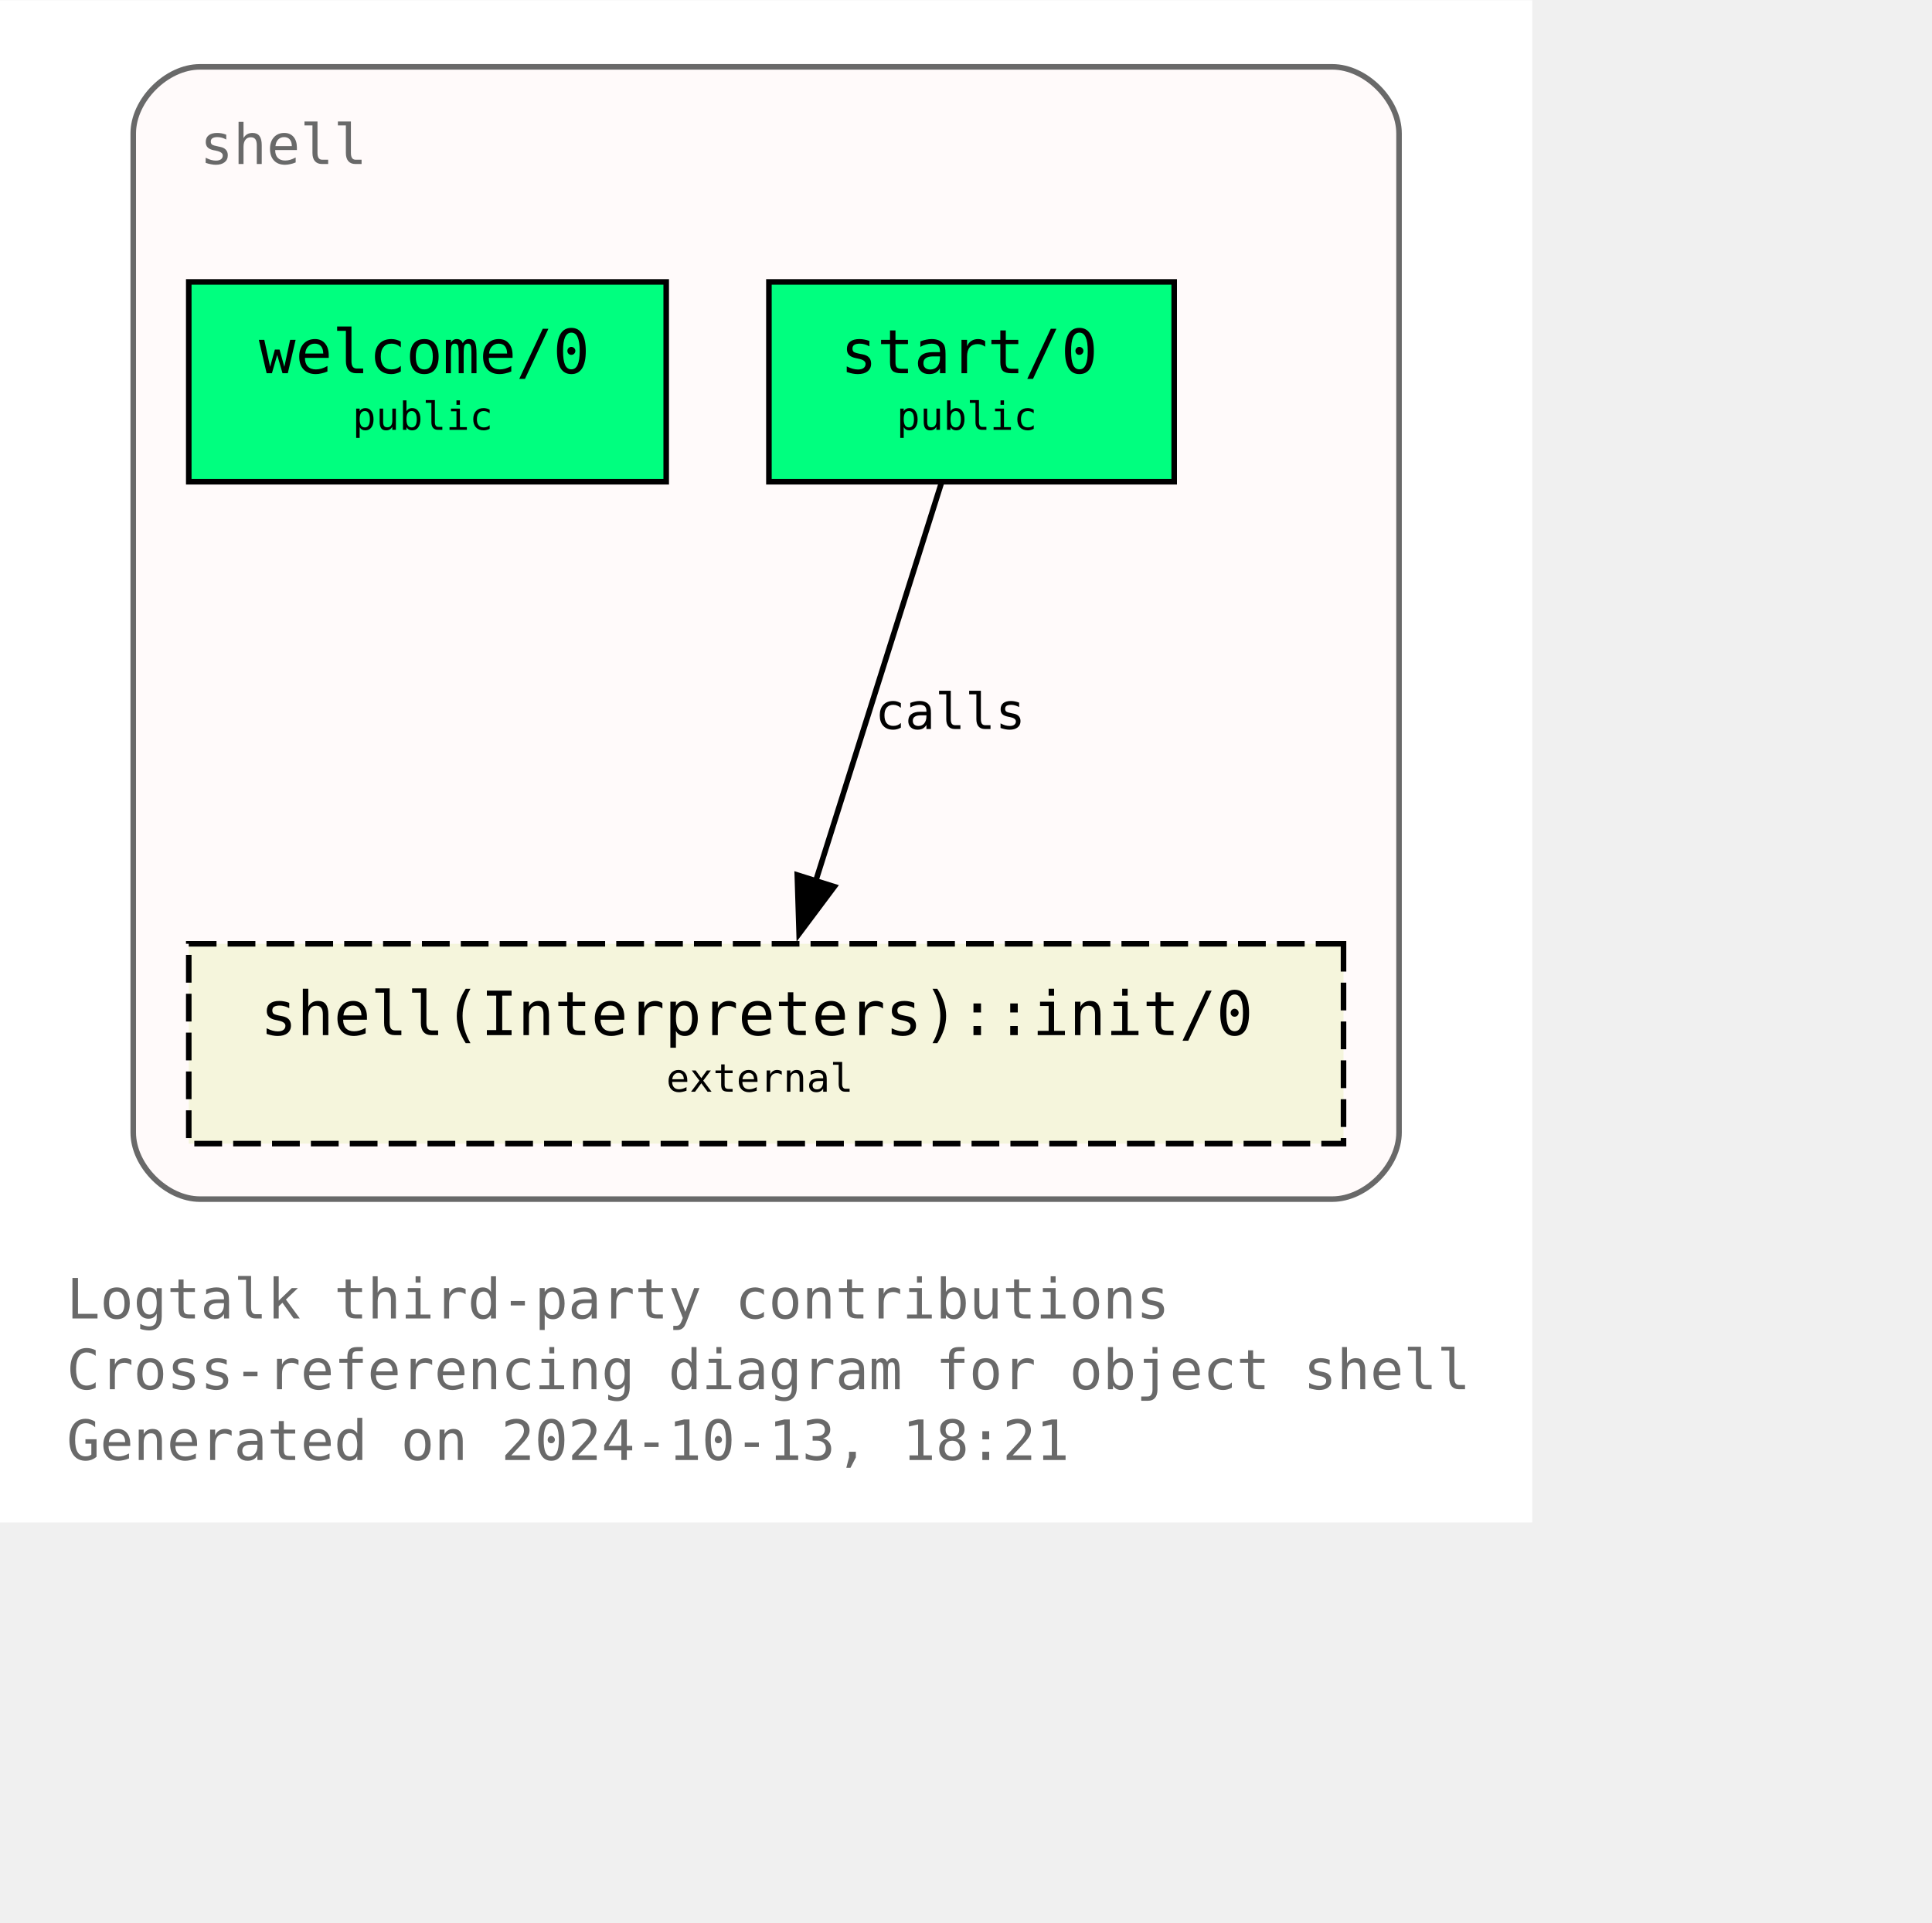
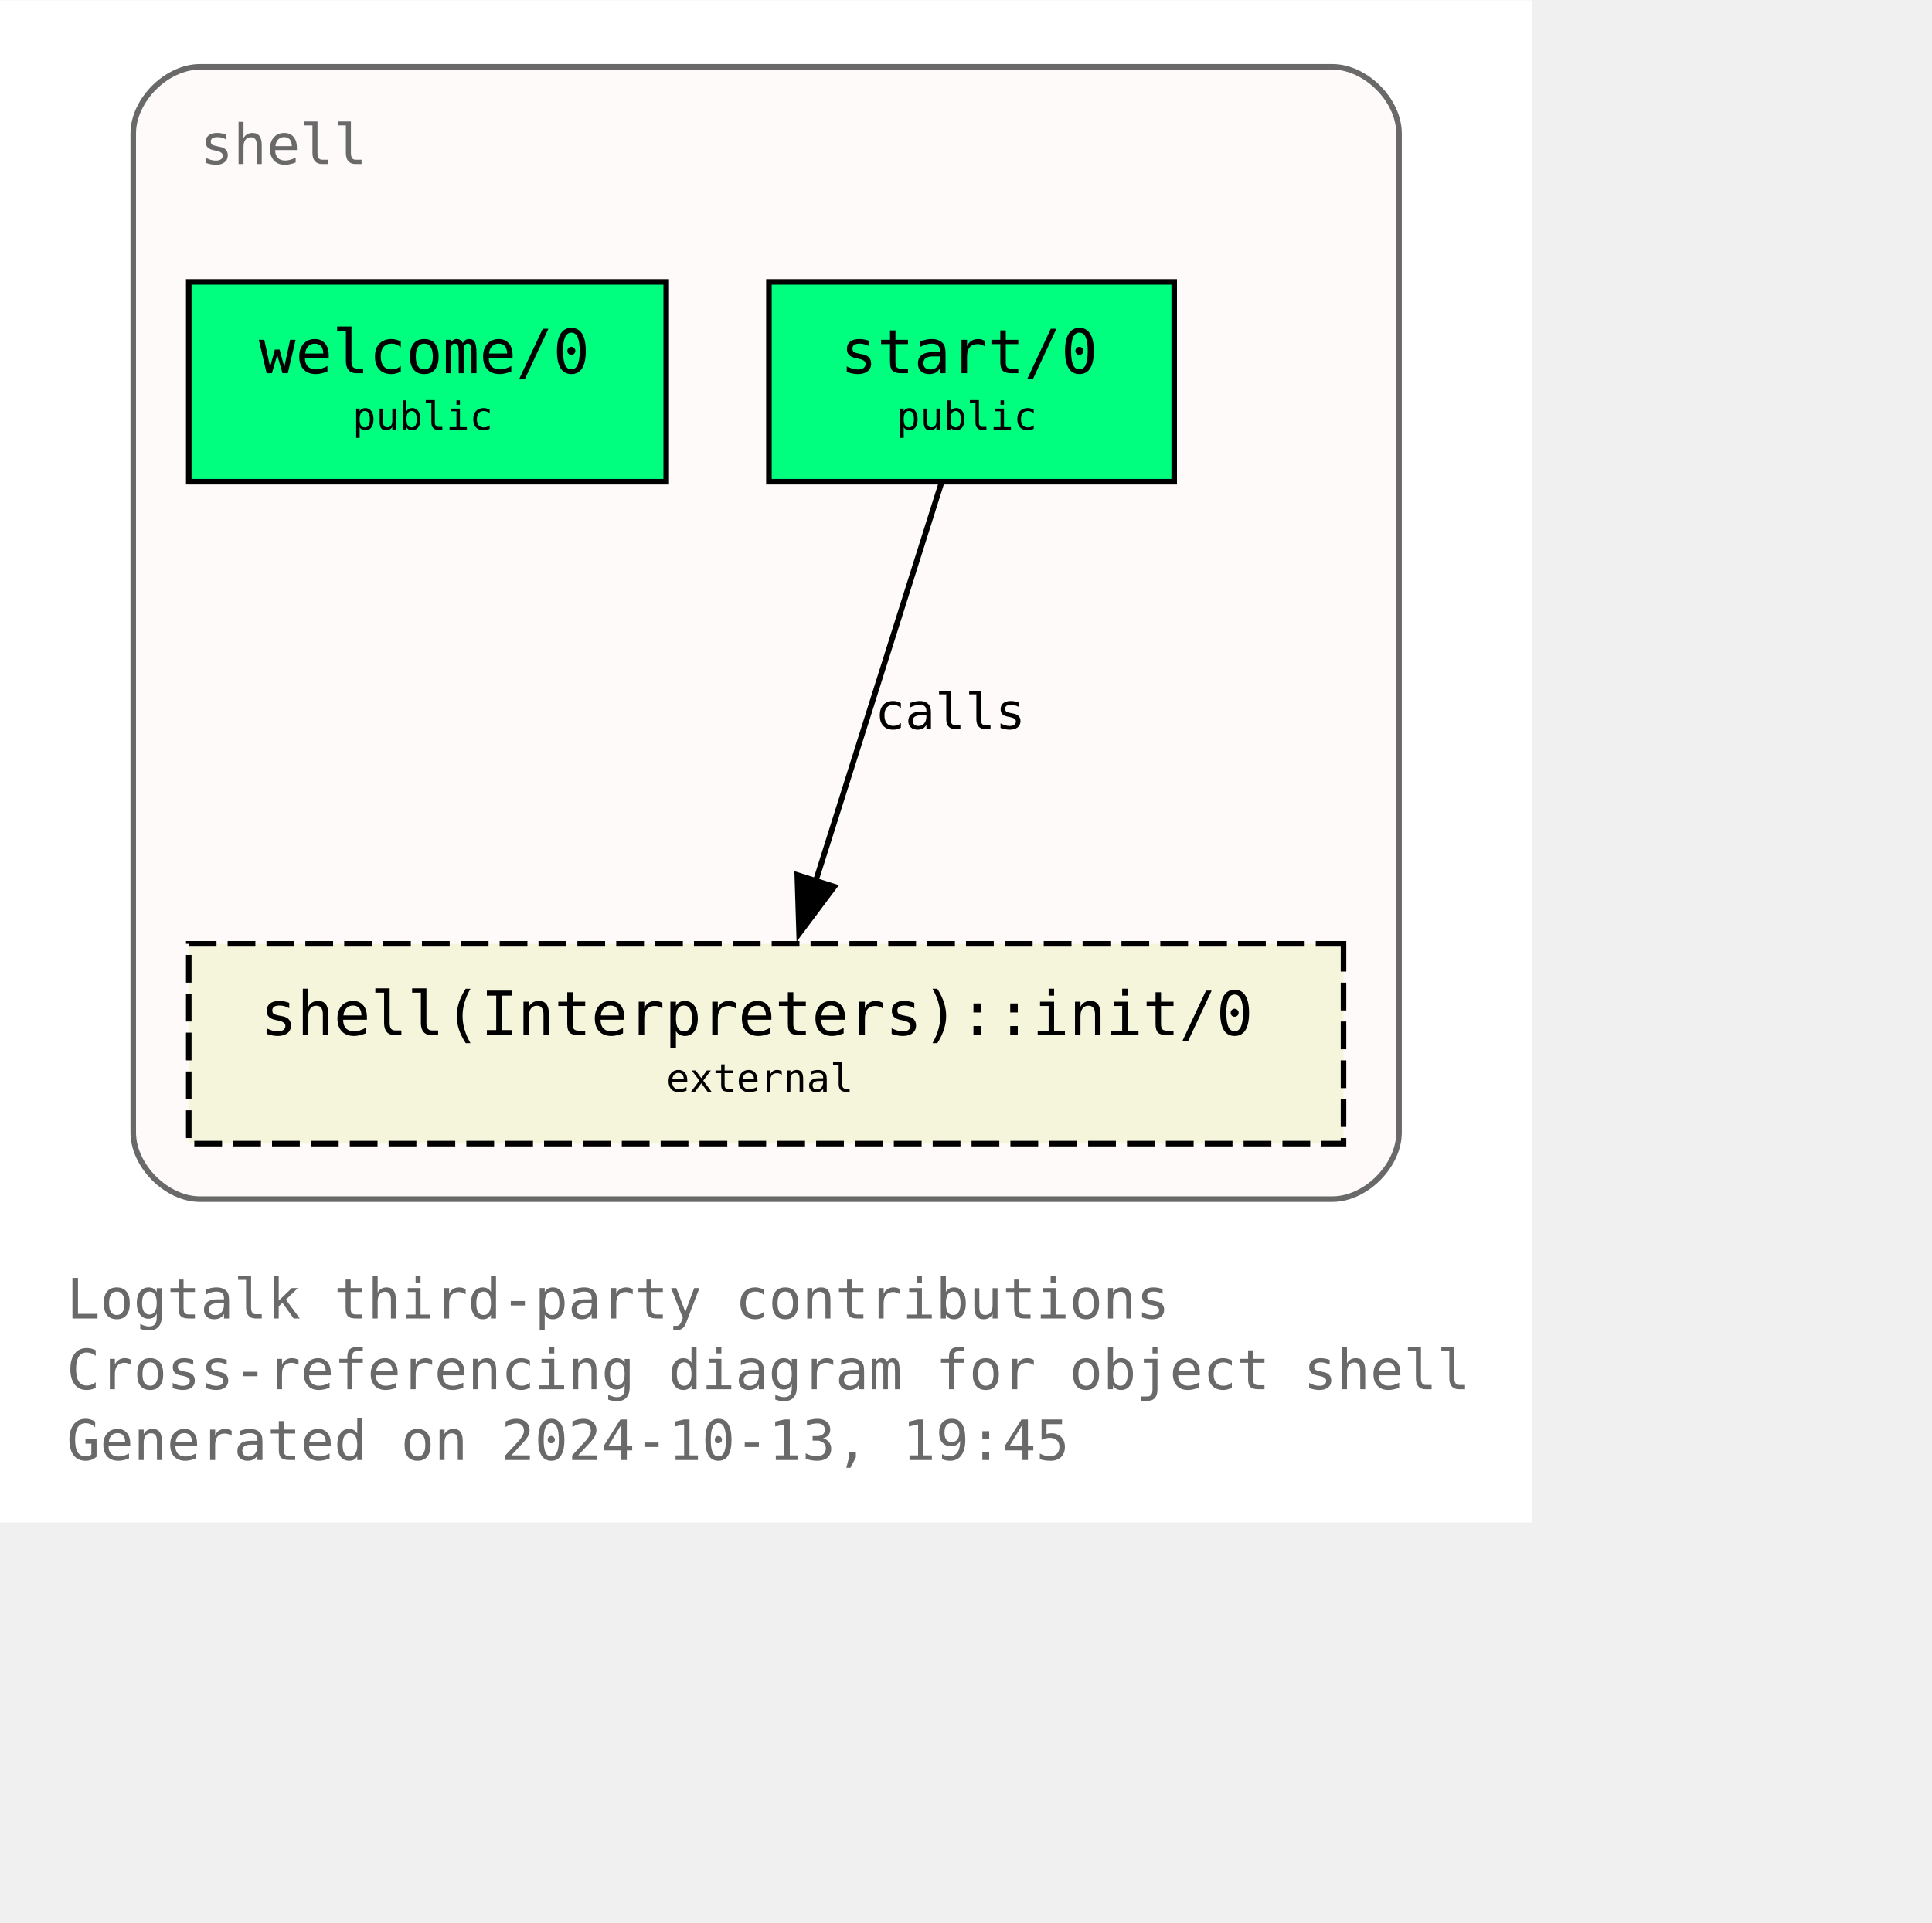
<svg xmlns="http://www.w3.org/2000/svg" xmlns:xlink="http://www.w3.org/1999/xlink" width="420pt" height="418pt" viewBox="72.00 72.00 348.00 346.25">
  <g id="graph0" class="graph" transform="scale(1 1) rotate(0) translate(76 342.25)">
    <polygon fill="white" stroke="none" points="-4,4 -4,-270.25 272,-270.25 272,4 -4,4" />
    <text text-anchor="start" x="8" y="-32.75" font-family="Monospace" font-size="10.00" fill="dimgray">Logtalk third-party contributions</text>
    <text text-anchor="start" x="8" y="-20" font-family="Monospace" font-size="10.00" fill="dimgray">Cross-referencing diagram for object shell</text>
-     <text text-anchor="start" x="8" y="-7.25" font-family="Monospace" font-size="10.00" fill="dimgray">Generated on 2024-10-13, 18:21</text>
+     <text text-anchor="start" x="8" y="-7.25" font-family="Monospace" font-size="10.00" fill="dimgray">Generated on 2024-10-13, 19:45</text>
    <g id="clust1" class="cluster">
      <g id="a_clust1">
        <a xlink:title="shell">
          <path fill="snow" stroke="dimgray" d="M32,-54.25C32,-54.25 236,-54.25 236,-54.25 242,-54.25 248,-60.25 248,-66.25 248,-66.25 248,-246.25 248,-246.25 248,-252.25 242,-258.25 236,-258.25 236,-258.25 32,-258.25 32,-258.25 26,-258.25 20,-252.25 20,-246.25 20,-246.25 20,-66.25 20,-66.25 20,-60.25 26,-54.25 32,-54.25" />
          <g id="a_clust1_0">
-             <a xlink:href="https://github.com/LogtalkDotOrg/logtalk3/tree/87bbbaadd8d3dc106b340d7be2792ad242675639/contributions/verdi_neruda/shell.lgt" xlink:title="https://github.com/LogtalkDotOrg/logtalk3/tree/87bbbaadd8d3dc106b340d7be2792ad242675639/contributions/verdi_neruda/shell.lgt">
+             <a xlink:href="https://github.com/LogtalkDotOrg/logtalk3/tree/45804e49239203cecbbd006e3d1e6d8ec64295b2/contributions/verdi_neruda/shell.lgt" xlink:title="https://github.com/LogtalkDotOrg/logtalk3/tree/45804e49239203cecbbd006e3d1e6d8ec64295b2/contributions/verdi_neruda/shell.lgt">
              <text text-anchor="start" x="32" y="-240.75" font-family="Monospace" font-size="10.00" fill="dimgray">shell</text>
            </a>
          </g>
        </a>
      </g>
    </g>
    <g id="node1" class="node">
      <g id="a_node1">
-         <a xlink:href="https://github.com/LogtalkDotOrg/logtalk3/tree/87bbbaadd8d3dc106b340d7be2792ad242675639/contributions/verdi_neruda/shell.lgt#L346" xlink:title="https://github.com/LogtalkDotOrg/logtalk3/tree/87bbbaadd8d3dc106b340d7be2792ad242675639/contributions/verdi_neruda/shell.lgt#L346">
+         <a xlink:href="https://github.com/LogtalkDotOrg/logtalk3/tree/45804e49239203cecbbd006e3d1e6d8ec64295b2/contributions/verdi_neruda/shell.lgt#L346" xlink:title="https://github.com/LogtalkDotOrg/logtalk3/tree/45804e49239203cecbbd006e3d1e6d8ec64295b2/contributions/verdi_neruda/shell.lgt#L346">
          <polygon fill="springgreen" stroke="black" points="116,-219.5 30,-219.5 30,-183.5 116,-183.5 116,-219.5" />
          <text text-anchor="start" x="37.88" y="-204.07" font-family="Monospace" font-size="9.00"> </text>
          <text text-anchor="start" x="42.62" y="-203.05" font-family="Monospace" font-size="11.00">welcome/0</text>
          <text text-anchor="start" x="102.88" y="-204.07" font-family="Monospace" font-size="9.00"> </text>
          <text text-anchor="start" x="37.88" y="-191.95" font-family="Monospace" font-size="9.00"> </text>
          <text text-anchor="start" x="59.5" y="-192.85" font-family="Monospace" font-size="7.00">public</text>
          <text text-anchor="start" x="102.88" y="-191.95" font-family="Monospace" font-size="9.00"> </text>
        </a>
      </g>
    </g>
    <g id="node2" class="node">
      <g id="a_node2">
-         <a xlink:href="https://github.com/LogtalkDotOrg/logtalk3/tree/87bbbaadd8d3dc106b340d7be2792ad242675639/contributions/verdi_neruda/shell.lgt#L358" xlink:title="https://github.com/LogtalkDotOrg/logtalk3/tree/87bbbaadd8d3dc106b340d7be2792ad242675639/contributions/verdi_neruda/shell.lgt#L358">
+         <a xlink:href="https://github.com/LogtalkDotOrg/logtalk3/tree/45804e49239203cecbbd006e3d1e6d8ec64295b2/contributions/verdi_neruda/shell.lgt#L358" xlink:title="https://github.com/LogtalkDotOrg/logtalk3/tree/45804e49239203cecbbd006e3d1e6d8ec64295b2/contributions/verdi_neruda/shell.lgt#L358">
          <polygon fill="springgreen" stroke="black" points="207.5,-219.5 134.5,-219.5 134.5,-183.5 207.5,-183.5 207.5,-219.5" />
          <text text-anchor="start" x="142.38" y="-204.07" font-family="Monospace" font-size="9.00"> </text>
          <text text-anchor="start" x="147.38" y="-203.05" font-family="Monospace" font-size="11.00">start/0</text>
          <text text-anchor="start" x="194.38" y="-204.07" font-family="Monospace" font-size="9.00"> </text>
          <text text-anchor="start" x="142.38" y="-191.95" font-family="Monospace" font-size="9.00"> </text>
          <text text-anchor="start" x="157.5" y="-192.85" font-family="Monospace" font-size="7.00">public</text>
          <text text-anchor="start" x="194.38" y="-191.95" font-family="Monospace" font-size="9.00"> </text>
        </a>
      </g>
    </g>
    <g id="node3" class="node">
      <g id="a_node3">
        <a xlink:href="https://logtalk.org/library/shell_1.html#init-0" xlink:title="https://logtalk.org/library/shell_1.html#init-0">
          <polygon fill="beige" stroke="black" stroke-dasharray="5,2" points="238,-100.25 30,-100.25 30,-64.25 238,-64.25 238,-100.25" />
          <text text-anchor="start" x="37.88" y="-84.83" font-family="Monospace" font-size="9.00"> </text>
          <text text-anchor="start" x="42.88" y="-83.8" font-family="Monospace" font-size="11.00">shell(Interpreters)::init/0</text>
          <text text-anchor="start" x="224.88" y="-84.83" font-family="Monospace" font-size="9.00"> </text>
          <text text-anchor="start" x="37.88" y="-72.7" font-family="Monospace" font-size="9.00"> </text>
          <text text-anchor="start" x="116" y="-73.6" font-family="Monospace" font-size="7.00">external</text>
          <text text-anchor="start" x="224.88" y="-72.7" font-family="Monospace" font-size="9.00"> </text>
        </a>
      </g>
    </g>
    <g id="edge1" class="edge">
      <g id="a_edge1">
-         <a xlink:href="https://github.com/LogtalkDotOrg/logtalk3/tree/87bbbaadd8d3dc106b340d7be2792ad242675639/contributions/verdi_neruda/shell.lgt#L360" xlink:title="calls">
+         <a xlink:href="https://github.com/LogtalkDotOrg/logtalk3/tree/45804e49239203cecbbd006e3d1e6d8ec64295b2/contributions/verdi_neruda/shell.lgt#L360" xlink:title="calls">
          <path fill="none" stroke="black" d="M165.54,-183.2C159.58,-164.32 149.96,-133.81 142.9,-111.46" />
          <polygon fill="black" stroke="black" points="146.28,-110.55 139.94,-102.07 139.61,-112.65 146.28,-110.55" />
        </a>
      </g>
      <g id="a_edge1-label">
-         <a xlink:href="https://github.com/LogtalkDotOrg/logtalk3/tree/87bbbaadd8d3dc106b340d7be2792ad242675639/contributions/verdi_neruda/shell.lgt#L360" xlink:title="https://github.com/LogtalkDotOrg/logtalk3/tree/87bbbaadd8d3dc106b340d7be2792ad242675639/contributions/verdi_neruda/shell.lgt#L360">
+         <a xlink:href="https://github.com/LogtalkDotOrg/logtalk3/tree/45804e49239203cecbbd006e3d1e6d8ec64295b2/contributions/verdi_neruda/shell.lgt#L360" xlink:title="https://github.com/LogtalkDotOrg/logtalk3/tree/45804e49239203cecbbd006e3d1e6d8ec64295b2/contributions/verdi_neruda/shell.lgt#L360">
          <text text-anchor="start" x="153.61" y="-138.95" font-family="Monospace" font-size="9.00">calls</text>
        </a>
      </g>
    </g>
  </g>
</svg>
